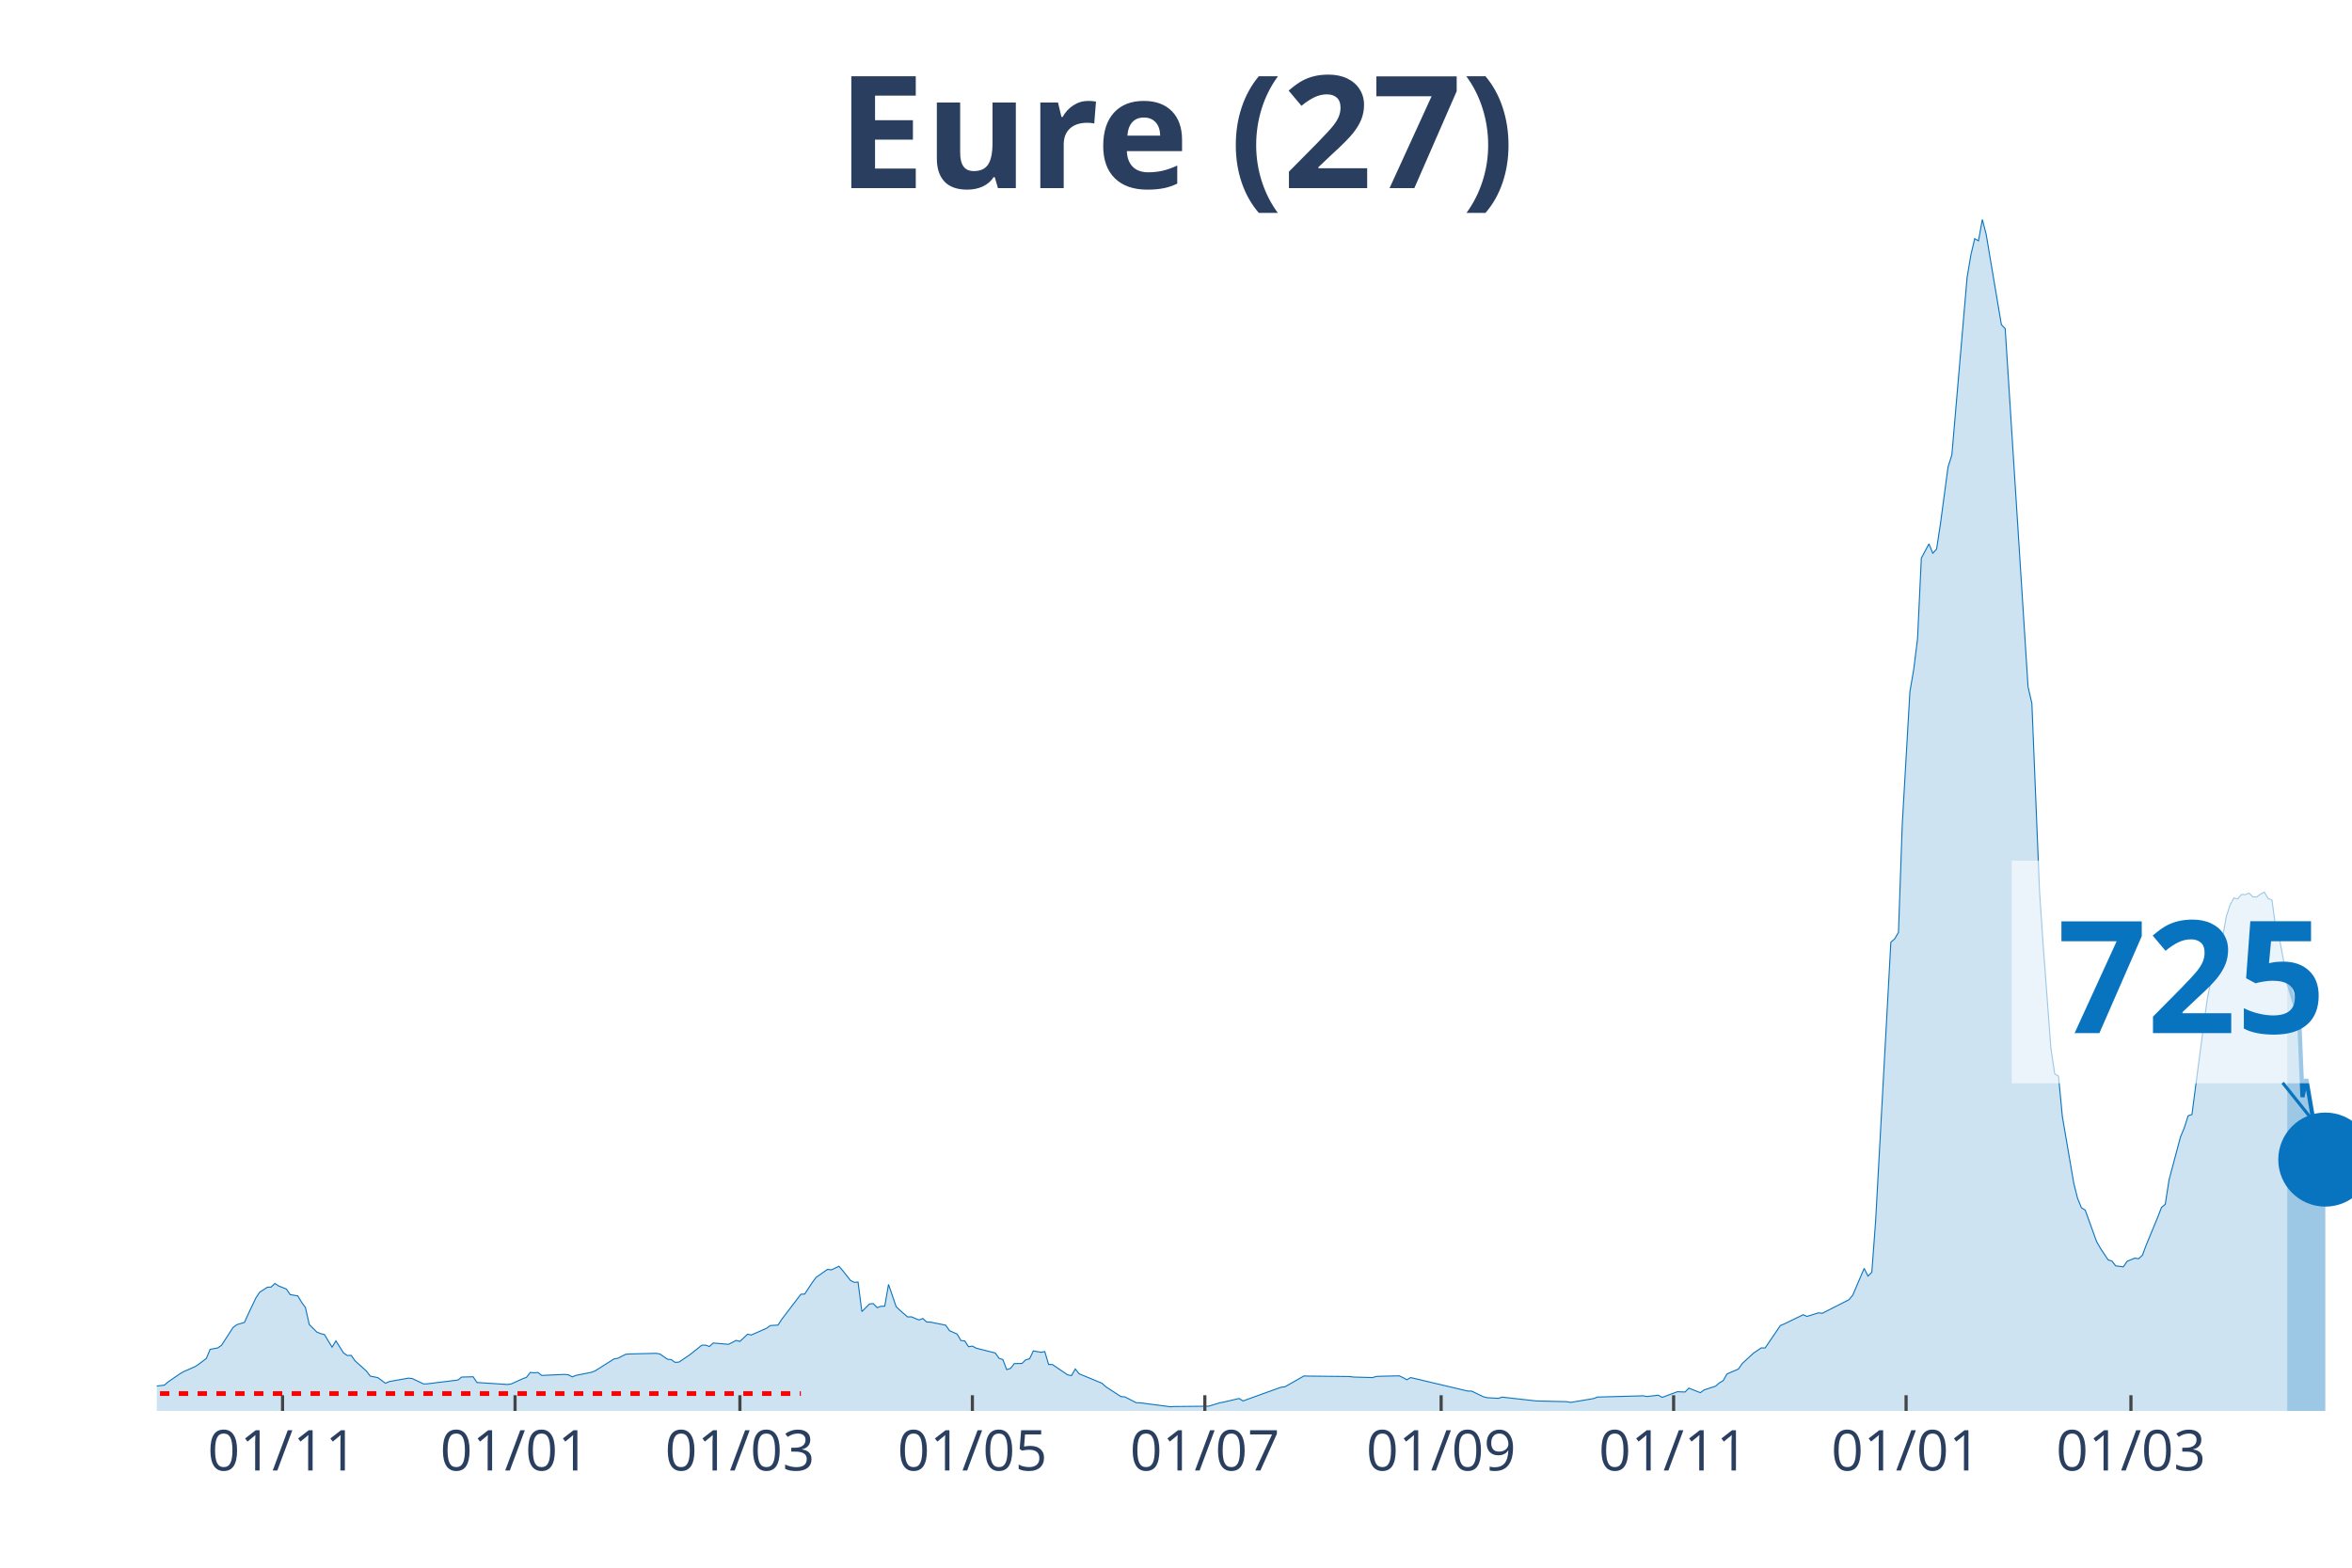
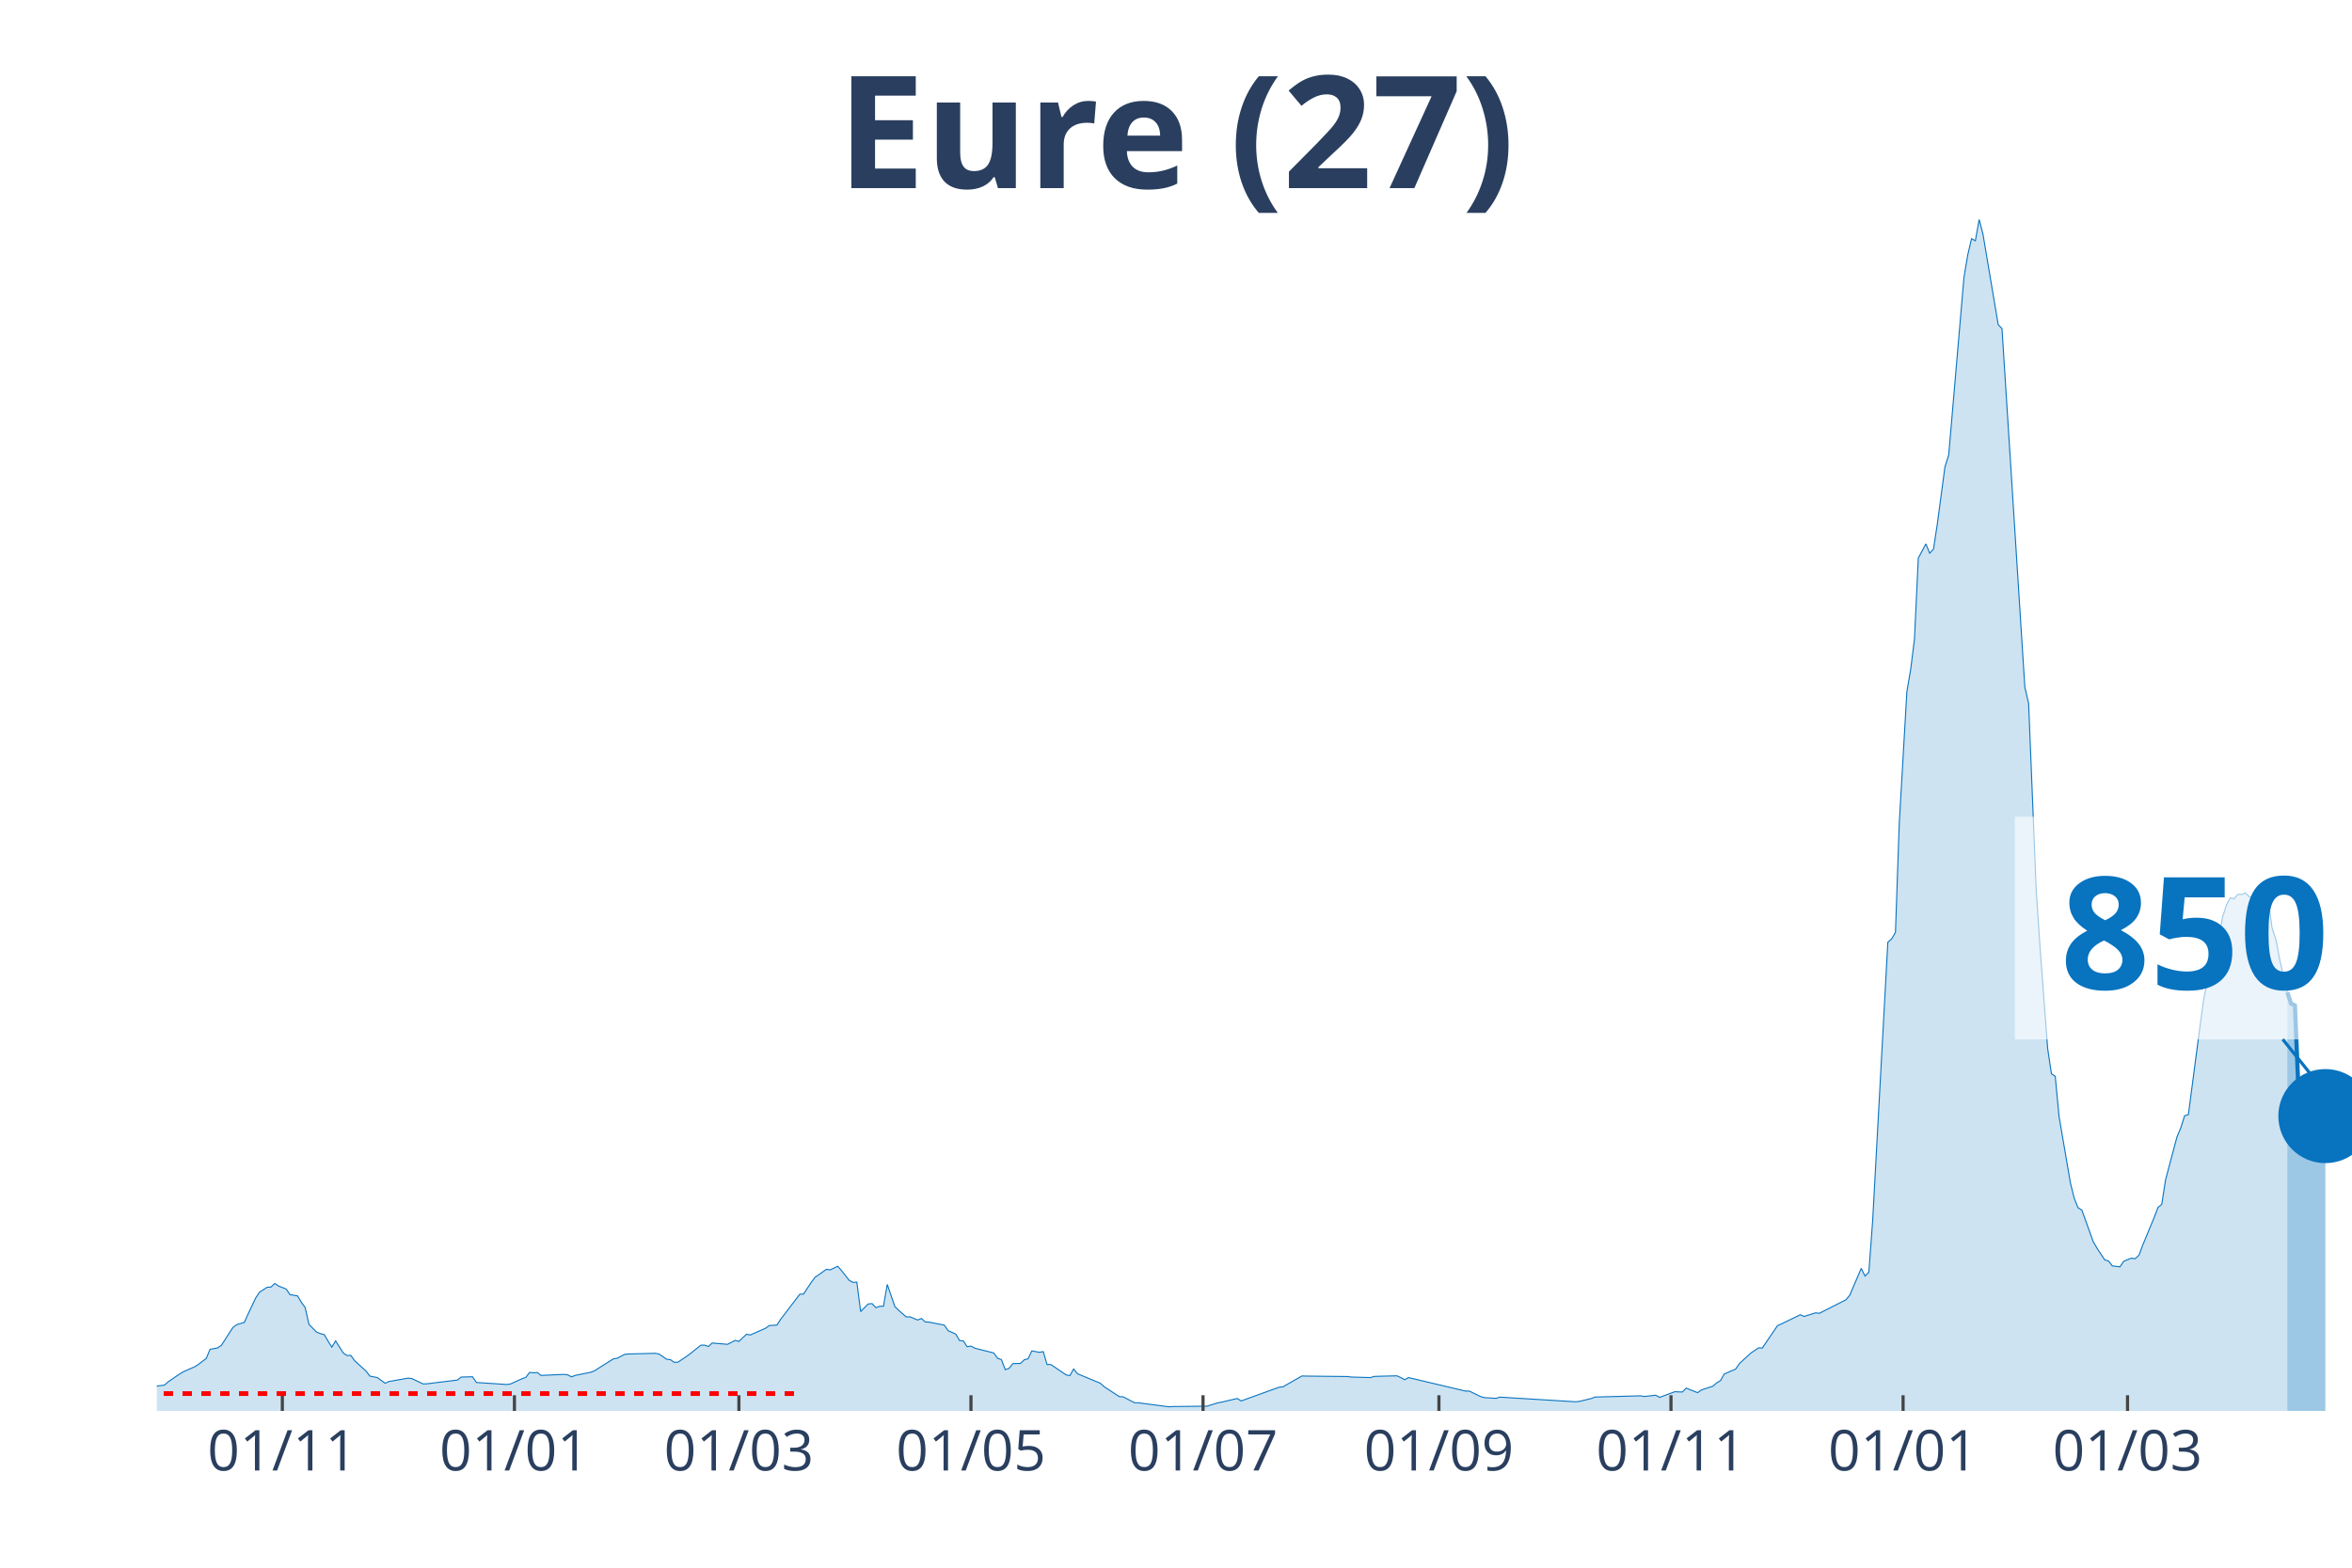
<svg xmlns="http://www.w3.org/2000/svg" class="main-svg" width="1125" height="750" style="" viewBox="0 0 750 500">
  <rect x="0" y="0" width="750" height="500" style="fill: rgb(0, 0, 0); fill-opacity: 0;" />
-   <defs id="defs-aafd5e">
+   <defs id="defs-00538d">
    <g class="clips">
-       <clipPath id="clipaafd5exyplot" class="plotclip">
+       <clipPath id="clip00538dxyplot" class="plotclip">
        <rect width="700" height="380" />
      </clipPath>
-       <clipPath class="axesclip" id="clipaafd5ex">
+       <clipPath class="axesclip" id="clip00538dx">
        <rect x="50" y="0" width="700" height="500" />
      </clipPath>
-       <clipPath class="axesclip" id="clipaafd5ey">
+       <clipPath class="axesclip" id="clip00538dy">
        <rect x="0" y="70" width="750" height="380" />
      </clipPath>
-       <clipPath class="axesclip" id="clipaafd5exy">
+       <clipPath class="axesclip" id="clip00538dxy">
        <rect x="50" y="70" width="700" height="380" />
      </clipPath>
    </g>
    <g class="gradients" />
  </defs>
  <g class="bglayer">
    <rect class="bg" x="50" y="70" width="700" height="380" style="fill: rgb(0, 0, 0); fill-opacity: 0; stroke-width: 0;" />
  </g>
  <g class="layer-below">
    <g class="imagelayer" />
    <g class="shapelayer" />
  </g>
  <g class="cartesianlayer">
    <g class="subplot xy">
      <g class="layer-subplot">
        <g class="shapelayer" />
        <g class="imagelayer" />
      </g>
      <g class="gridlayer">
        <g class="x">
-           <path class="xgrid crisp" transform="translate(90.1,0)" d="M0,70v380" style="stroke: rgb(255, 255, 255); stroke-opacity: 1; stroke-width: 1px;" />
-           <path class="xgrid crisp" transform="translate(164.24,0)" d="M0,70v380" style="stroke: rgb(255, 255, 255); stroke-opacity: 1; stroke-width: 1px;" />
-           <path class="xgrid crisp" transform="translate(235.94,0)" d="M0,70v380" style="stroke: rgb(255, 255, 255); stroke-opacity: 1; stroke-width: 1px;" />
-           <path class="xgrid crisp" transform="translate(310.07,0)" d="M0,70v380" style="stroke: rgb(255, 255, 255); stroke-opacity: 1; stroke-width: 1px;" />
-           <path class="xgrid crisp" transform="translate(384.2,0)" d="M0,70v380" style="stroke: rgb(255, 255, 255); stroke-opacity: 1; stroke-width: 1px;" />
-           <path class="xgrid crisp" transform="translate(459.55,0)" d="M0,70v380" style="stroke: rgb(255, 255, 255); stroke-opacity: 1; stroke-width: 1px;" />
-           <path class="xgrid crisp" transform="translate(533.68,0)" d="M0,70v380" style="stroke: rgb(255, 255, 255); stroke-opacity: 1; stroke-width: 1px;" />
-           <path class="xgrid crisp" transform="translate(607.81,0)" d="M0,70v380" style="stroke: rgb(255, 255, 255); stroke-opacity: 1; stroke-width: 1px;" />
-           <path class="xgrid crisp" transform="translate(679.51,0)" d="M0,70v380" style="stroke: rgb(255, 255, 255); stroke-opacity: 1; stroke-width: 1px;" />
+           <path class="xgrid crisp" transform="translate(90.03,0)" d="M0,70v380" style="stroke: rgb(255, 255, 255); stroke-opacity: 1; stroke-width: 1px;" />
+           <path class="xgrid crisp" transform="translate(164.04,0)" d="M0,70v380" style="stroke: rgb(255, 255, 255); stroke-opacity: 1; stroke-width: 1px;" />
+           <path class="xgrid crisp" transform="translate(235.62,0)" d="M0,70v380" style="stroke: rgb(255, 255, 255); stroke-opacity: 1; stroke-width: 1px;" />
+           <path class="xgrid crisp" transform="translate(309.62,0)" d="M0,70v380" style="stroke: rgb(255, 255, 255); stroke-opacity: 1; stroke-width: 1px;" />
+           <path class="xgrid crisp" transform="translate(383.62,0)" d="M0,70v380" style="stroke: rgb(255, 255, 255); stroke-opacity: 1; stroke-width: 1px;" />
+           <path class="xgrid crisp" transform="translate(458.84,0)" d="M0,70v380" style="stroke: rgb(255, 255, 255); stroke-opacity: 1; stroke-width: 1px;" />
+           <path class="xgrid crisp" transform="translate(532.84,0)" d="M0,70v380" style="stroke: rgb(255, 255, 255); stroke-opacity: 1; stroke-width: 1px;" />
+           <path class="xgrid crisp" transform="translate(606.85,0)" d="M0,70v380" style="stroke: rgb(255, 255, 255); stroke-opacity: 1; stroke-width: 1px;" />
+           <path class="xgrid crisp" transform="translate(678.42,0)" d="M0,70v380" style="stroke: rgb(255, 255, 255); stroke-opacity: 1; stroke-width: 1px;" />
        </g>
        <g class="y" />
      </g>
      <g class="zerolinelayer" />
      <path class="xlines-below" />
      <path class="ylines-below" />
      <g class="overlines-below" />
      <g class="xaxislayer-below" />
      <g class="yaxislayer-below" />
      <g class="overaxes-below" />
-       <g class="plot" transform="translate(50, 70)" clip-path="url('#clipaafd5exyplot')">
+       <g class="plot" transform="translate(50, 70)" clip-path="url('#clip00538dxyplot')">
        <g class="scatterlayer mlayer">
-           <g class="trace scatter tracef77043" style="stroke-miterlimit: 2;">
+           <g class="trace scatter trace48b2d5" style="stroke-miterlimit: 2;">
            <g class="fills">
              <g>
-                 <path class="js-fill" d="M679.34,380L-165.28,380L-165.28,379.48L-133.68,379.93L-132.47,379.93L-103.3,379.8L-102.08,379.83L-52.26,378.29L-51.04,378.42L-43.75,377.64L-42.53,377.13L-27.95,374.3L-26.74,373.67L-23.09,373.45L-21.87,372.47L-17.01,371.7L-15.8,371.66L-13.37,371.88L-12.15,370.98L-6.08,370.6L-4.86,370.96L-2.43,372.33L-1.22,372.22L2.43,371.77L3.65,370.71L7.29,368.22L8.51,367.49L12.15,365.9L13.37,365.11L15.8,363.25L17.01,360.35L19.44,359.91L20.66,359.04L24.31,353.39L25.52,352.49L27.95,351.77L29.17,349.07L31.6,343.95L32.81,342.13L35.24,340.56L36.46,340.49L37.67,339.35L38.89,340.16L41.32,341.12L42.53,342.9L44.97,343.32L46.18,345.35L47.4,347.02L48.61,352.42L51.04,354.86L52.26,355.34L53.47,355.65L54.69,357.7L55.9,359.65L57.12,357.66L59.55,361.51L60.76,362.33L61.98,362.28L63.19,363.99L66.84,367.28L68.06,368.89L70.49,369.38L71.7,370.28L72.92,371.17L74.13,370.63L80.21,369.55L81.42,369.66L85.07,371.39L86.28,371.35L96.01,370.15L97.22,369.2L100.87,369.11L102.08,370.93L111.81,371.57L113.02,371.39L116.67,369.73L117.88,369.29L119.1,367.71L120.31,367.85L121.53,367.74L122.74,368.68L130.03,368.35L131.25,368.48L132.47,369.14L133.68,368.66L138.54,367.69L139.76,367.23L145.83,363.4L147.05,363.2L149.48,361.95L150.69,361.84L159.2,361.63L160.42,361.84L162.85,363.51L164.06,363.64L165.28,364.52L166.49,364.43L168.92,362.81L170.14,361.95L173.78,359.04L175,359.02L176.22,359.45L177.43,358.34L182.29,358.76L183.51,358.16L184.72,357.51L185.94,357.83L188.37,355.54L189.58,355.78L194.44,353.63L195.66,352.77L198.09,352.62L199.31,350.74L205.38,342.79L206.6,342.72L209.03,339.02L210.24,337.4L213.89,334.84L215.1,335.01L217.53,333.87L218.75,335.28L221.18,338.36L222.4,339L223.61,338.91L224.83,348.31L227.26,345.88L228.47,345.77L229.69,347.06L230.9,346.64L232.12,346.6L233.33,339.66L235.76,346.73L236.98,347.91L239.41,350.02L240.63,349.99L243.06,351L244.27,350.52L245.49,351.64L246.7,351.68L251.56,352.65L252.78,354.4L255.21,355.49L256.42,357.55L257.64,357.68L258.85,359.52L260.07,359.32L261.28,359.98L267.36,361.52L268.58,363.22L269.79,363.62L271.01,366.82L272.22,366.44L273.44,364.91L275.87,364.86L277.08,363.7L278.3,363.38L279.51,360.86L281.94,361.3L283.16,361.08L284.38,365.19L285.59,365.2L290.45,368.5L291.67,368.74L292.88,366.62L294.1,368.15L301.39,371.17L302.6,372.27L307.47,375.44L308.68,375.51L312.33,377.39L313.54,377.41L323.26,378.68L324.48,378.6L335.42,378.49L336.63,378.12L339.06,377.39L340.28,377.17L345.14,376.03L346.35,376.82L358.51,372.44L359.72,372.31L365.8,368.85L367.01,368.89L380.38,369.03L381.6,369.2L387.67,369.36L388.89,369L391.32,368.92L392.53,368.89L396.18,368.81L397.4,369.38L398.61,370.06L399.83,369.36L418.06,373.67L419.27,373.67L422.92,375.44L424.13,375.77L427.78,375.99L428.99,375.6L438.72,376.69L439.93,376.82L449.65,377.06L450.87,377.28L458.16,376.06L459.38,375.58L473.96,375.18L475.17,375.4L478.82,374.99L480.03,375.68L484.9,373.87L486.11,373.93L487.33,373.96L488.54,372.73L492.19,374.18L493.4,373.3L497.05,372.11L498.26,371.06L499.48,370.34L500.69,368.22L504.34,366.64L505.56,364.89L507.99,362.63L509.2,361.54L511.63,359.89L512.85,359.94L517.71,352.78L518.92,352.27L525,349.32L526.22,349.86L529.86,348.72L531.08,348.86L539.58,344.54L540.8,343.07L544.44,334.53L545.66,336.99L546.88,335.76L548.09,319.49L552.95,230.52L554.17,229.44L555.38,227.37L556.6,192.69L559.03,150.56L560.24,143.55L561.46,133.76L562.67,108.02L565.1,103.46L566.32,106.44L567.53,105.13L568.75,97.18L571.18,78.96L572.4,75.1L577.26,18.53L578.47,11.3L579.69,6.13L580.9,6.79L582.12,0L583.33,4.67L588.19,33.53L589.41,34.82L596.7,149.09L597.92,154.32L600.35,214.03L601.56,232.01L603.99,264.38L605.21,272.48L606.42,273.25L607.64,286.13L611.28,307.39L612.5,312.23L613.72,315.19L614.93,315.96L618.58,326.05L619.79,328.14L622.22,331.81L623.44,332.19L624.65,333.74L625.87,333.88L627.08,334.05L628.3,332.27L630.73,331.27L631.94,331.46L633.16,330.35L634.38,327.09L638.02,318.3L639.24,315.11L640.45,314.1L641.67,306.26L645.31,292.61L646.53,289.7L647.74,285.86L648.96,285.47L652.6,257.76L653.82,248.83L656.25,236.58L657.47,235.99L659.9,222.42L661.11,218.63L662.33,216.41L663.54,216.68L664.76,215.28L665.97,215.32L667.19,214.86L668.4,216.04L669.62,216.06L670.83,215.17L672.05,214.53L673.26,216.57L674.48,217.05L675.69,225.99L676.91,229.66L678.13,236.12L679.34,242.19" style="fill: rgb(8, 115, 191); fill-opacity: 0.2; stroke-width: 0;" />
+                 <path class="js-fill" d="M679.38,380L-164.99,380L-164.99,379.48L-133.45,379.93L-132.24,379.93L-103.12,379.8L-101.91,379.83L-53.38,378.36L-52.17,378.29L-44.89,377.88L-43.67,377.64L-37.61,375.86L-36.4,375.86L-30.33,375.47L-29.12,374.98L-24.26,373.38L-23.05,373.45L-20.62,372.09L-19.41,371.87L-13.34,371.88L-12.13,370.98L-6.07,370.6L-4.85,370.96L-2.43,372.33L-1.21,372.22L2.43,371.77L3.64,370.71L7.28,368.22L8.49,367.49L12.13,365.9L13.34,365.11L15.77,363.25L16.98,360.35L19.41,359.91L20.62,359.04L24.26,353.39L25.48,352.49L27.9,351.77L29.12,349.07L31.54,343.95L32.76,342.13L35.18,340.56L36.4,340.49L37.61,339.35L38.82,340.16L41.25,341.12L42.46,342.9L44.89,343.32L46.1,345.35L47.31,347.02L48.53,352.42L50.95,354.86L52.17,355.34L53.38,355.65L54.59,357.7L55.81,359.65L57.02,357.66L59.45,361.51L60.66,362.33L61.87,362.28L63.08,363.99L66.72,367.28L67.94,368.89L70.36,369.38L71.58,370.28L72.79,371.17L74,370.63L80.07,369.55L81.28,369.66L84.92,371.39L86.14,371.35L95.84,370.15L97.05,369.2L100.69,369.11L101.91,370.93L111.61,371.57L112.82,371.39L116.46,369.73L117.68,369.29L118.89,367.71L120.1,367.85L121.32,367.74L122.53,368.68L129.81,368.35L131.02,368.48L132.24,369.14L133.45,368.66L138.3,367.69L139.51,367.23L145.58,363.4L146.79,363.2L149.22,361.95L150.43,361.84L158.93,361.63L160.14,361.84L162.56,363.51L163.78,363.64L164.99,364.52L166.2,364.43L168.63,362.81L169.84,361.95L173.48,359.04L174.7,359.02L175.91,359.45L177.12,358.34L181.98,358.76L183.19,358.16L184.4,357.51L185.62,357.83L188.04,355.54L189.25,355.78L194.11,353.63L195.32,352.77L197.75,352.62L198.96,350.74L205.03,342.79L206.24,342.72L208.67,339.02L209.88,337.4L213.52,334.84L214.73,335.01L217.16,333.87L218.37,335.28L220.8,338.36L222.01,339L223.22,338.91L224.44,348.31L226.86,345.88L228.08,345.77L229.29,347.06L230.5,346.64L231.72,346.6L232.93,339.66L235.36,346.73L236.57,347.91L238.99,350.02L240.21,349.99L242.63,351L243.85,350.52L245.06,351.64L246.27,351.68L251.13,352.65L252.34,354.4L254.77,355.49L255.98,357.55L257.19,357.68L258.41,359.52L259.62,359.32L260.83,359.98L266.9,361.52L268.11,363.22L269.32,363.62L270.54,366.82L271.75,366.44L272.96,364.91L275.39,364.86L276.6,363.7L277.82,363.38L279.03,360.86L281.46,361.3L282.67,361.08L283.88,365.19L285.1,365.2L289.95,368.5L291.16,368.74L292.37,366.62L293.59,368.15L300.87,371.17L302.08,372.27L306.93,375.44L308.15,375.51L311.79,377.39L313,377.41L322.7,378.68L323.92,378.6L334.84,378.49L336.05,378.12L338.47,377.39L339.69,377.17L344.54,376.03L345.75,376.82L357.89,372.44L359.1,372.31L365.16,368.85L366.38,368.89L379.72,369.03L380.94,369.2L387,369.36L388.21,369L390.64,368.92L391.85,368.89L395.49,368.81L396.71,369.38L397.92,370.06L399.13,369.36L417.33,373.67L418.54,373.67L422.18,375.44L423.4,375.77L427.04,375.99L428.25,375.6L452.51,377.09L453.73,376.93L457.37,376.06L458.58,375.58L473.14,375.18L474.35,375.4L477.99,374.99L479.2,375.68L484.06,373.87L485.27,373.93L486.48,373.96L487.69,372.73L491.33,374.18L492.55,373.3L496.19,372.11L497.4,371.06L498.61,370.34L499.83,368.22L503.47,366.64L504.68,364.89L507.11,362.63L508.32,361.54L510.75,359.89L511.96,359.94L516.81,352.78L518.02,352.27L524.09,349.32L525.3,349.86L528.94,348.72L530.16,348.86L538.65,344.54L539.86,343.07L543.5,334.53L544.71,336.99L545.93,335.76L547.14,319.49L551.99,230.52L553.21,229.44L554.42,227.37L555.63,192.69L558.06,150.56L559.27,143.55L560.49,133.76L561.7,108.02L564.12,103.46L565.34,106.44L566.55,105.13L567.76,97.18L570.19,78.96L571.4,75.1L576.26,18.53L577.47,11.3L578.68,6.13L579.9,6.79L581.11,0L582.32,4.67L587.18,33.53L588.39,34.82L595.67,149.09L596.88,154.32L599.31,214.03L600.52,232.01L602.95,264.38L604.16,272.48L605.37,273.25L606.59,286.13L610.23,307.39L611.44,312.23L612.65,315.19L613.86,315.96L617.5,326.05L618.72,328.14L621.14,331.81L622.36,332.19L623.57,333.74L624.78,333.88L626,334.05L627.21,332.27L629.64,331.27L630.85,331.46L632.06,330.35L633.28,327.09L636.92,318.3L638.13,315.11L639.34,314.1L640.55,306.26L644.19,292.61L645.41,289.7L646.62,285.86L647.83,285.47L651.47,257.76L652.69,248.83L655.11,236.58L656.33,235.99L658.75,222.42L659.97,218.62L661.18,216.37L662.39,216.65L663.6,215.25L664.82,215.28L666.03,214.82L667.24,216L668.46,216.04L669.67,215.17L670.88,214.53L672.1,216.57L673.31,217.05L674.52,225.99L675.74,229.64L676.95,236.1L679.38,246.49" style="fill: rgb(8, 115, 191); fill-opacity: 0.2; stroke-width: 0;" />
              </g>
            </g>
            <g class="errorbars" />
            <g class="lines">
-               <path class="js-line" d="M-165.28,379.48L-133.68,379.93L-132.47,379.93L-103.3,379.8L-102.08,379.83L-52.26,378.29L-51.04,378.42L-43.75,377.64L-42.53,377.13L-27.95,374.3L-26.74,373.67L-23.09,373.45L-21.87,372.47L-17.01,371.7L-15.8,371.66L-13.37,371.88L-12.15,370.98L-6.08,370.6L-4.86,370.96L-2.43,372.33L-1.22,372.22L2.43,371.77L3.65,370.71L7.29,368.22L8.51,367.49L12.15,365.9L13.37,365.11L15.8,363.25L17.01,360.35L19.44,359.91L20.66,359.04L24.31,353.39L25.52,352.49L27.95,351.77L29.17,349.07L31.6,343.95L32.81,342.13L35.24,340.56L36.46,340.49L37.67,339.35L38.89,340.16L41.32,341.12L42.53,342.9L44.97,343.32L46.18,345.35L47.4,347.02L48.61,352.42L51.04,354.86L52.26,355.34L53.47,355.65L54.69,357.7L55.9,359.65L57.12,357.66L59.55,361.51L60.76,362.33L61.98,362.28L63.19,363.99L66.84,367.28L68.06,368.89L70.49,369.38L71.7,370.28L72.92,371.17L74.13,370.63L80.21,369.55L81.42,369.66L85.07,371.39L86.28,371.35L96.01,370.15L97.22,369.2L100.87,369.11L102.08,370.93L111.81,371.57L113.02,371.39L116.67,369.73L117.88,369.29L119.1,367.71L120.31,367.85L121.53,367.74L122.74,368.68L130.03,368.35L131.25,368.48L132.47,369.14L133.68,368.66L138.54,367.69L139.76,367.23L145.83,363.4L147.05,363.2L149.48,361.95L150.69,361.84L159.2,361.63L160.42,361.84L162.85,363.51L164.06,363.64L165.28,364.52L166.49,364.43L168.92,362.81L170.14,361.95L173.78,359.04L175,359.02L176.22,359.45L177.43,358.34L182.29,358.76L183.51,358.16L184.72,357.51L185.94,357.83L188.37,355.54L189.58,355.78L194.44,353.63L195.66,352.77L198.09,352.62L199.31,350.74L205.38,342.79L206.6,342.72L209.03,339.02L210.24,337.4L213.89,334.84L215.1,335.01L217.53,333.87L218.75,335.28L221.18,338.36L222.4,339L223.61,338.91L224.83,348.31L227.26,345.88L228.47,345.77L229.69,347.06L230.9,346.64L232.12,346.6L233.33,339.66L235.76,346.73L236.98,347.91L239.41,350.02L240.63,349.99L243.06,351L244.27,350.52L245.49,351.64L246.7,351.68L251.56,352.65L252.78,354.4L255.21,355.49L256.42,357.55L257.64,357.68L258.85,359.52L260.07,359.32L261.28,359.98L267.36,361.52L268.58,363.22L269.79,363.62L271.01,366.82L272.22,366.44L273.44,364.91L275.87,364.86L277.08,363.7L278.3,363.38L279.51,360.86L281.94,361.3L283.16,361.08L284.38,365.19L285.59,365.2L290.45,368.5L291.67,368.74L292.88,366.62L294.1,368.15L301.39,371.17L302.6,372.27L307.47,375.44L308.68,375.51L312.33,377.39L313.54,377.41L323.26,378.68L324.48,378.6L335.42,378.49L336.63,378.12L339.06,377.39L340.28,377.17L345.14,376.03L346.35,376.82L358.51,372.44L359.72,372.31L365.8,368.85L367.01,368.89L380.38,369.03L381.6,369.2L387.67,369.36L388.89,369L391.32,368.92L392.53,368.89L396.18,368.81L397.4,369.38L398.61,370.06L399.83,369.36L418.06,373.67L419.27,373.67L422.92,375.44L424.13,375.77L427.78,375.99L428.99,375.6L438.72,376.69L439.93,376.82L449.65,377.06L450.87,377.28L458.16,376.06L459.38,375.58L473.96,375.18L475.17,375.4L478.82,374.99L480.03,375.68L484.9,373.87L486.11,373.93L487.33,373.96L488.54,372.73L492.19,374.18L493.4,373.3L497.05,372.11L498.26,371.06L499.48,370.34L500.69,368.22L504.34,366.64L505.56,364.89L507.99,362.63L509.2,361.54L511.63,359.89L512.85,359.94L517.71,352.78L518.92,352.27L525,349.32L526.22,349.86L529.86,348.72L531.08,348.86L539.58,344.54L540.8,343.07L544.44,334.53L545.66,336.99L546.88,335.76L548.09,319.49L552.95,230.52L554.17,229.44L555.38,227.37L556.6,192.69L559.03,150.56L560.24,143.55L561.46,133.76L562.67,108.02L565.1,103.46L566.32,106.44L567.53,105.13L568.75,97.18L571.18,78.96L572.4,75.1L577.26,18.53L578.47,11.3L579.69,6.13L580.9,6.79L582.12,0L583.33,4.67L588.19,33.53L589.41,34.82L596.7,149.09L597.92,154.32L600.35,214.03L601.56,232.01L603.99,264.38L605.21,272.48L606.42,273.25L607.64,286.13L611.28,307.39L612.5,312.23L613.72,315.19L614.93,315.96L618.58,326.05L619.79,328.14L622.22,331.81L623.44,332.19L624.65,333.74L625.87,333.88L627.08,334.05L628.3,332.27L630.73,331.27L631.94,331.46L633.16,330.35L634.38,327.09L638.02,318.3L639.24,315.11L640.45,314.1L641.67,306.26L645.31,292.61L646.53,289.7L647.74,285.86L648.96,285.47L652.6,257.76L653.82,248.83L656.25,236.58L657.47,235.99L659.9,222.42L661.11,218.63L662.33,216.41L663.54,216.68L664.76,215.28L665.97,215.32L667.19,214.86L668.4,216.04L669.62,216.06L670.83,215.17L672.05,214.53L673.26,216.57L674.48,217.05L675.69,225.99L676.91,229.66L678.13,236.12L679.34,242.19" style="vector-effect: non-scaling-stroke; fill: none; stroke: rgb(8, 115, 191); stroke-opacity: 1; stroke-width: 0.5px; opacity: 1;" />
+               <path class="js-line" d="M-164.99,379.48L-133.45,379.93L-132.24,379.93L-103.12,379.8L-101.91,379.83L-53.38,378.36L-52.17,378.29L-44.89,377.88L-43.67,377.64L-37.61,375.86L-36.4,375.86L-30.33,375.47L-29.12,374.98L-24.26,373.38L-23.05,373.45L-20.62,372.09L-19.41,371.87L-13.34,371.88L-12.13,370.98L-6.07,370.6L-4.85,370.96L-2.43,372.33L-1.21,372.22L2.43,371.77L3.64,370.71L7.28,368.22L8.49,367.49L12.13,365.9L13.34,365.11L15.77,363.25L16.98,360.35L19.41,359.91L20.62,359.04L24.26,353.39L25.48,352.49L27.9,351.77L29.12,349.07L31.54,343.95L32.76,342.13L35.18,340.56L36.4,340.49L37.61,339.35L38.82,340.16L41.25,341.12L42.46,342.9L44.89,343.32L46.1,345.35L47.31,347.02L48.53,352.42L50.95,354.86L52.17,355.34L53.38,355.65L54.59,357.7L55.81,359.65L57.02,357.66L59.45,361.51L60.66,362.33L61.87,362.28L63.08,363.99L66.72,367.28L67.94,368.89L70.36,369.38L71.58,370.28L72.79,371.17L74,370.63L80.07,369.55L81.28,369.66L84.92,371.39L86.14,371.35L95.84,370.15L97.05,369.2L100.69,369.11L101.91,370.93L111.61,371.57L112.82,371.39L116.46,369.73L117.68,369.29L118.89,367.71L120.1,367.85L121.32,367.74L122.53,368.68L129.81,368.35L131.02,368.48L132.24,369.14L133.45,368.66L138.3,367.69L139.51,367.23L145.58,363.4L146.79,363.2L149.22,361.95L150.43,361.84L158.93,361.63L160.14,361.84L162.56,363.51L163.78,363.64L164.99,364.52L166.2,364.43L168.63,362.81L169.84,361.95L173.48,359.04L174.7,359.02L175.91,359.45L177.12,358.34L181.98,358.76L183.19,358.16L184.4,357.51L185.62,357.83L188.04,355.54L189.25,355.78L194.11,353.63L195.32,352.77L197.75,352.62L198.96,350.74L205.03,342.79L206.24,342.72L208.67,339.02L209.88,337.4L213.52,334.84L214.73,335.01L217.16,333.87L218.37,335.28L220.8,338.36L222.01,339L223.22,338.91L224.44,348.31L226.86,345.88L228.08,345.77L229.29,347.06L230.5,346.64L231.72,346.6L232.93,339.66L235.36,346.73L236.57,347.91L238.99,350.02L240.21,349.99L242.63,351L243.85,350.52L245.06,351.64L246.27,351.68L251.13,352.65L252.34,354.4L254.77,355.49L255.98,357.55L257.19,357.68L258.41,359.52L259.62,359.32L260.83,359.98L266.9,361.52L268.11,363.22L269.32,363.62L270.54,366.82L271.75,366.44L272.96,364.91L275.39,364.86L276.6,363.7L277.82,363.38L279.03,360.86L281.46,361.3L282.67,361.08L283.88,365.19L285.1,365.2L289.95,368.5L291.16,368.74L292.37,366.62L293.59,368.15L300.87,371.17L302.08,372.27L306.93,375.44L308.15,375.51L311.79,377.39L313,377.41L322.7,378.68L323.92,378.6L334.84,378.49L336.05,378.12L338.47,377.39L339.69,377.17L344.54,376.03L345.75,376.82L357.89,372.44L359.1,372.31L365.16,368.85L366.38,368.89L379.72,369.03L380.94,369.2L387,369.36L388.21,369L390.64,368.92L391.85,368.89L395.49,368.81L396.71,369.38L397.92,370.06L399.13,369.36L417.33,373.67L418.54,373.67L422.18,375.44L423.4,375.77L427.04,375.99L428.25,375.6L452.51,377.09L453.73,376.93L457.37,376.06L458.58,375.58L473.14,375.18L474.35,375.4L477.99,374.99L479.2,375.68L484.06,373.87L485.27,373.93L486.48,373.96L487.69,372.73L491.33,374.18L492.55,373.3L496.19,372.11L497.4,371.06L498.61,370.34L499.83,368.22L503.47,366.64L504.68,364.89L507.11,362.63L508.32,361.54L510.75,359.89L511.96,359.94L516.81,352.78L518.02,352.27L524.09,349.32L525.3,349.86L528.94,348.72L530.16,348.86L538.65,344.54L539.86,343.07L543.5,334.53L544.71,336.99L545.93,335.76L547.14,319.49L551.99,230.52L553.21,229.44L554.42,227.37L555.63,192.69L558.06,150.56L559.27,143.55L560.49,133.76L561.7,108.02L564.12,103.46L565.34,106.44L566.55,105.13L567.76,97.18L570.19,78.96L571.4,75.1L576.26,18.53L577.47,11.3L578.68,6.13L579.9,6.79L581.11,0L582.32,4.67L587.18,33.53L588.39,34.82L595.67,149.09L596.88,154.32L599.31,214.03L600.52,232.01L602.95,264.38L604.16,272.48L605.37,273.25L606.59,286.13L610.23,307.39L611.44,312.23L612.65,315.19L613.86,315.96L617.5,326.05L618.72,328.14L621.14,331.81L622.36,332.19L623.57,333.74L624.78,333.88L626,334.05L627.21,332.27L629.64,331.27L630.85,331.46L632.06,330.35L633.28,327.09L636.92,318.3L638.13,315.11L639.34,314.1L640.55,306.26L644.19,292.61L645.41,289.7L646.62,285.86L647.83,285.47L651.47,257.76L652.69,248.83L655.11,236.58L656.33,235.99L658.75,222.42L659.97,218.62L661.18,216.37L662.39,216.65L663.6,215.25L664.82,215.28L666.03,214.82L667.24,216L668.46,216.04L669.67,215.17L670.88,214.53L672.1,216.57L673.31,217.05L674.52,225.99L675.74,229.64L676.95,236.1L679.38,246.49" style="vector-effect: non-scaling-stroke; fill: none; stroke: rgb(8, 115, 191); stroke-opacity: 1; stroke-width: 0.5px; opacity: 1;" />
            </g>
            <g class="points" />
            <g class="text" />
          </g>
-           <g class="trace scatter trace9a8359" style="stroke-miterlimit: 2;">
+           <g class="trace scatter trace100772" style="stroke-miterlimit: 2;">
            <g class="fills">
              <g>
-                 <path class="js-fill" d="M691.49,380L679.34,380L679.34,242.19L681.77,250.17L682.99,250.71L684.2,279.89L685.42,274.15L689.06,295.42L690.28,299.09L691.49,299.84" style="fill: rgb(8, 115, 191); fill-opacity: 0.4; stroke-width: 0;" />
+                 <path class="js-fill" d="M691.51,380L679.38,380L679.38,246.49L680.59,250.12L681.8,250.65L683.02,279.84L684.23,274.12L687.87,295.26L689.08,298.96L690.29,299.68L691.51,285.97" style="fill: rgb(8, 115, 191); fill-opacity: 0.4; stroke-width: 0;" />
              </g>
            </g>
            <g class="errorbars" />
            <g class="lines">
-               <path class="js-line" d="M679.34,242.19L681.77,250.17L682.99,250.71L684.2,279.89L685.42,274.15L689.06,295.42L690.28,299.09L691.49,299.84" style="vector-effect: non-scaling-stroke; fill: none; stroke: rgb(8, 115, 191); stroke-opacity: 1; stroke-width: 2px; opacity: 1;" />
+               <path class="js-line" d="M679.38,246.49L680.59,250.12L681.8,250.65L683.02,279.84L684.23,274.12L687.87,295.26L689.08,298.96L690.29,299.68L691.51,285.97" style="vector-effect: non-scaling-stroke; fill: none; stroke: rgb(8, 115, 191); stroke-opacity: 1; stroke-width: 2px; opacity: 1;" />
            </g>
            <g class="points" />
            <g class="text" />
          </g>
-           <g class="trace scatter trace4e77f4" style="stroke-miterlimit: 2; opacity: 1;">
+           <g class="trace scatter trace013c0e" style="stroke-miterlimit: 2; opacity: 1;">
            <g class="fills" />
            <g class="errorbars" />
            <g class="lines" />
            <g class="points">
-               <path class="point" transform="translate(691.49,299.84)" d="M15,0A15,15 0 1,1 0,-15A15,15 0 0,1 15,0Z" style="opacity: 1; stroke-width: 0px; fill: rgb(8, 115, 191); fill-opacity: 1;" />
+               <path class="point" transform="translate(691.51,285.97)" d="M15,0A15,15 0 1,1 0,-15A15,15 0 0,1 15,0Z" style="opacity: 1; stroke-width: 0px; fill: rgb(8, 115, 191); fill-opacity: 1;" />
            </g>
            <g class="text" />
          </g>
        </g>
      </g>
      <g class="overplot" />
      <path class="xlines-above crisp" style="fill: none; stroke-width: 1px; stroke: rgb(0, 0, 0); stroke-opacity: 0;" d="" />
      <path class="ylines-above crisp" style="fill: none;" d="M0,0" />
      <g class="overlines-above" />
      <g class="xaxislayer-above">
-         <path class="xtick ticks crisp" d="M0,450v-5" transform="translate(90.1,0)" style="stroke: rgb(68, 68, 68); stroke-opacity: 1; stroke-width: 1px;" />
-         <path class="xtick ticks crisp" d="M0,450v-5" transform="translate(164.24,0)" style="stroke: rgb(68, 68, 68); stroke-opacity: 1; stroke-width: 1px;" />
-         <path class="xtick ticks crisp" d="M0,450v-5" transform="translate(235.94,0)" style="stroke: rgb(68, 68, 68); stroke-opacity: 1; stroke-width: 1px;" />
-         <path class="xtick ticks crisp" d="M0,450v-5" transform="translate(310.07,0)" style="stroke: rgb(68, 68, 68); stroke-opacity: 1; stroke-width: 1px;" />
-         <path class="xtick ticks crisp" d="M0,450v-5" transform="translate(384.2,0)" style="stroke: rgb(68, 68, 68); stroke-opacity: 1; stroke-width: 1px;" />
-         <path class="xtick ticks crisp" d="M0,450v-5" transform="translate(459.55,0)" style="stroke: rgb(68, 68, 68); stroke-opacity: 1; stroke-width: 1px;" />
-         <path class="xtick ticks crisp" d="M0,450v-5" transform="translate(533.68,0)" style="stroke: rgb(68, 68, 68); stroke-opacity: 1; stroke-width: 1px;" />
-         <path class="xtick ticks crisp" d="M0,450v-5" transform="translate(607.81,0)" style="stroke: rgb(68, 68, 68); stroke-opacity: 1; stroke-width: 1px;" />
-         <path class="xtick ticks crisp" d="M0,450v-5" transform="translate(679.51,0)" style="stroke: rgb(68, 68, 68); stroke-opacity: 1; stroke-width: 1px;" />
+         <path class="xtick ticks crisp" d="M0,450v-5" transform="translate(90.03,0)" style="stroke: rgb(68, 68, 68); stroke-opacity: 1; stroke-width: 1px;" />
+         <path class="xtick ticks crisp" d="M0,450v-5" transform="translate(164.04,0)" style="stroke: rgb(68, 68, 68); stroke-opacity: 1; stroke-width: 1px;" />
+         <path class="xtick ticks crisp" d="M0,450v-5" transform="translate(235.62,0)" style="stroke: rgb(68, 68, 68); stroke-opacity: 1; stroke-width: 1px;" />
+         <path class="xtick ticks crisp" d="M0,450v-5" transform="translate(309.62,0)" style="stroke: rgb(68, 68, 68); stroke-opacity: 1; stroke-width: 1px;" />
+         <path class="xtick ticks crisp" d="M0,450v-5" transform="translate(383.62,0)" style="stroke: rgb(68, 68, 68); stroke-opacity: 1; stroke-width: 1px;" />
+         <path class="xtick ticks crisp" d="M0,450v-5" transform="translate(458.84,0)" style="stroke: rgb(68, 68, 68); stroke-opacity: 1; stroke-width: 1px;" />
+         <path class="xtick ticks crisp" d="M0,450v-5" transform="translate(532.84,0)" style="stroke: rgb(68, 68, 68); stroke-opacity: 1; stroke-width: 1px;" />
+         <path class="xtick ticks crisp" d="M0,450v-5" transform="translate(606.85,0)" style="stroke: rgb(68, 68, 68); stroke-opacity: 1; stroke-width: 1px;" />
+         <path class="xtick ticks crisp" d="M0,450v-5" transform="translate(678.42,0)" style="stroke: rgb(68, 68, 68); stroke-opacity: 1; stroke-width: 1px;" />
        <g class="xtick">
-           <text text-anchor="middle" x="0" y="469" transform="translate(90.1,0)" style="font-family: 'Open Sans', verdana, arial, sans-serif; font-size: 18px; fill: rgb(42, 63, 95); fill-opacity: 1; white-space: pre;">01/11</text>
+           <text text-anchor="middle" x="0" y="469" transform="translate(90.03,0)" style="font-family: 'Open Sans', verdana, arial, sans-serif; font-size: 18px; fill: rgb(42, 63, 95); fill-opacity: 1; white-space: pre;">01/11</text>
        </g>
        <g class="xtick">
-           <text text-anchor="middle" x="0" y="469" transform="translate(164.24,0)" style="font-family: 'Open Sans', verdana, arial, sans-serif; font-size: 18px; fill: rgb(42, 63, 95); fill-opacity: 1; white-space: pre;">01/01</text>
+           <text text-anchor="middle" x="0" y="469" transform="translate(164.04,0)" style="font-family: 'Open Sans', verdana, arial, sans-serif; font-size: 18px; fill: rgb(42, 63, 95); fill-opacity: 1; white-space: pre;">01/01</text>
        </g>
        <g class="xtick">
-           <text text-anchor="middle" x="0" y="469" transform="translate(235.94,0)" style="font-family: 'Open Sans', verdana, arial, sans-serif; font-size: 18px; fill: rgb(42, 63, 95); fill-opacity: 1; white-space: pre;">01/03</text>
+           <text text-anchor="middle" x="0" y="469" transform="translate(235.62,0)" style="font-family: 'Open Sans', verdana, arial, sans-serif; font-size: 18px; fill: rgb(42, 63, 95); fill-opacity: 1; white-space: pre;">01/03</text>
        </g>
        <g class="xtick">
-           <text text-anchor="middle" x="0" y="469" transform="translate(310.07,0)" style="font-family: 'Open Sans', verdana, arial, sans-serif; font-size: 18px; fill: rgb(42, 63, 95); fill-opacity: 1; white-space: pre;">01/05</text>
+           <text text-anchor="middle" x="0" y="469" transform="translate(309.62,0)" style="font-family: 'Open Sans', verdana, arial, sans-serif; font-size: 18px; fill: rgb(42, 63, 95); fill-opacity: 1; white-space: pre;">01/05</text>
        </g>
        <g class="xtick">
-           <text text-anchor="middle" x="0" y="469" transform="translate(384.2,0)" style="font-family: 'Open Sans', verdana, arial, sans-serif; font-size: 18px; fill: rgb(42, 63, 95); fill-opacity: 1; white-space: pre;">01/07</text>
+           <text text-anchor="middle" x="0" y="469" transform="translate(383.62,0)" style="font-family: 'Open Sans', verdana, arial, sans-serif; font-size: 18px; fill: rgb(42, 63, 95); fill-opacity: 1; white-space: pre;">01/07</text>
        </g>
        <g class="xtick">
-           <text text-anchor="middle" x="0" y="469" transform="translate(459.55,0)" style="font-family: 'Open Sans', verdana, arial, sans-serif; font-size: 18px; fill: rgb(42, 63, 95); fill-opacity: 1; white-space: pre;">01/09</text>
+           <text text-anchor="middle" x="0" y="469" transform="translate(458.84,0)" style="font-family: 'Open Sans', verdana, arial, sans-serif; font-size: 18px; fill: rgb(42, 63, 95); fill-opacity: 1; white-space: pre;">01/09</text>
        </g>
        <g class="xtick">
-           <text text-anchor="middle" x="0" y="469" transform="translate(533.68,0)" style="font-family: 'Open Sans', verdana, arial, sans-serif; font-size: 18px; fill: rgb(42, 63, 95); fill-opacity: 1; white-space: pre;">01/11</text>
+           <text text-anchor="middle" x="0" y="469" transform="translate(532.84,0)" style="font-family: 'Open Sans', verdana, arial, sans-serif; font-size: 18px; fill: rgb(42, 63, 95); fill-opacity: 1; white-space: pre;">01/11</text>
        </g>
        <g class="xtick">
-           <text text-anchor="middle" x="0" y="469" transform="translate(607.81,0)" style="font-family: 'Open Sans', verdana, arial, sans-serif; font-size: 18px; fill: rgb(42, 63, 95); fill-opacity: 1; white-space: pre;">01/01</text>
+           <text text-anchor="middle" x="0" y="469" transform="translate(606.85,0)" style="font-family: 'Open Sans', verdana, arial, sans-serif; font-size: 18px; fill: rgb(42, 63, 95); fill-opacity: 1; white-space: pre;">01/01</text>
        </g>
        <g class="xtick">
-           <text text-anchor="middle" x="0" y="469" transform="translate(679.51,0)" style="font-family: 'Open Sans', verdana, arial, sans-serif; font-size: 18px; fill: rgb(42, 63, 95); fill-opacity: 1; white-space: pre;">01/03</text>
+           <text text-anchor="middle" x="0" y="469" transform="translate(678.42,0)" style="font-family: 'Open Sans', verdana, arial, sans-serif; font-size: 18px; fill: rgb(42, 63, 95); fill-opacity: 1; white-space: pre;">01/03</text>
        </g>
      </g>
      <g class="yaxislayer-above" />
      <g class="overaxes-above" />
    </g>
  </g>
  <g class="polarlayer" />
  <g class="ternarylayer" />
  <g class="geolayer" />
  <g class="funnelarealayer" />
  <g class="pielayer" />
  <g class="treemaplayer" />
  <g class="sunburstlayer" />
  <g class="glimages" />
-   <defs id="topdefs-aafd5e">
+   <defs id="topdefs-00538d">
    <g class="clips" />
  </defs>
  <g class="layer-above">
    <g class="imagelayer" />
    <g class="shapelayer">
-       <path data-index="0" fill-rule="evenodd" d="M-632.99,444.47L255.38,444.47" clip-path="url('#clipaafd5exy')" style="opacity: 1; stroke: rgb(255, 0, 0); stroke-opacity: 1; fill: rgb(0, 0, 0); fill-opacity: 0; stroke-dasharray: 3px, 3px; stroke-width: 1.5px;" />
+       <path data-index="0" fill-rule="evenodd" d="M-631.8,444.47L255.03,444.47" clip-path="url('#clip00538dxy')" style="opacity: 1; stroke: rgb(255, 0, 0); stroke-opacity: 1; fill: rgb(0, 0, 0); fill-opacity: 0; stroke-dasharray: 3px, 3px; stroke-width: 1.5px;" />
    </g>
  </g>
  <g class="infolayer">
    <g class="g-gtitle">
      <text class="gtitle" x="375" y="25" text-anchor="middle" dy="0.7em" style="font-family: 'Open Sans', verdana, arial, sans-serif; font-size: 50px; fill: rgb(42, 63, 95); opacity: 1; font-weight: normal; white-space: pre;">
        <tspan style="font-weight:bold">Eure (27)</tspan>
      </text>
    </g>
    <g class="g-xtitle" />
    <g class="annotation" data-index="0" style="opacity: 1;">
-       <g class="annotation-text-g" transform="rotate(0,699.49,309.84)">
-         <g class="cursor-pointer" transform="translate(641, 274)">
+       <g class="annotation-text-g" transform="rotate(0,699.51,295.97)">
+         <g class="cursor-pointer" transform="translate(642, 260)">
          <rect class="bg" x="0.5" y="0.5" width="115" height="71" style="stroke-width: 1px; stroke: rgb(0, 0, 0); stroke-opacity: 0; fill: rgb(255, 255, 255); fill-opacity: 0.6;" />
          <text class="annotation-text" text-anchor="middle" x="57.812" y="55.5" style="font-family: 'Open Sans', verdana, arial, sans-serif; font-size: 50px; fill: rgb(8, 115, 191); fill-opacity: 1; white-space: pre;">
-             <tspan style="font-weight:bold">725 </tspan>
+             <tspan style="font-weight:bold">850 </tspan>
          </text>
        </g>
      </g>
      <g class="annotation-arrow-g" style="opacity: 1;">
-         <path d="M727.89,345.34L739.49,359.84" style="stroke-width: 1px; stroke: rgb(8, 115, 191); stroke-opacity: 1; stroke-dasharray: 0px, 0px, 18.569px, 18.569px;" />
+         <path d="M727.91,331.47L739.51,345.97" style="stroke-width: 1px; stroke: rgb(8, 115, 191); stroke-opacity: 1; stroke-dasharray: 0px, 0px, 18.569px, 18.569px;" />
      </g>
    </g>
  </g>
</svg>
